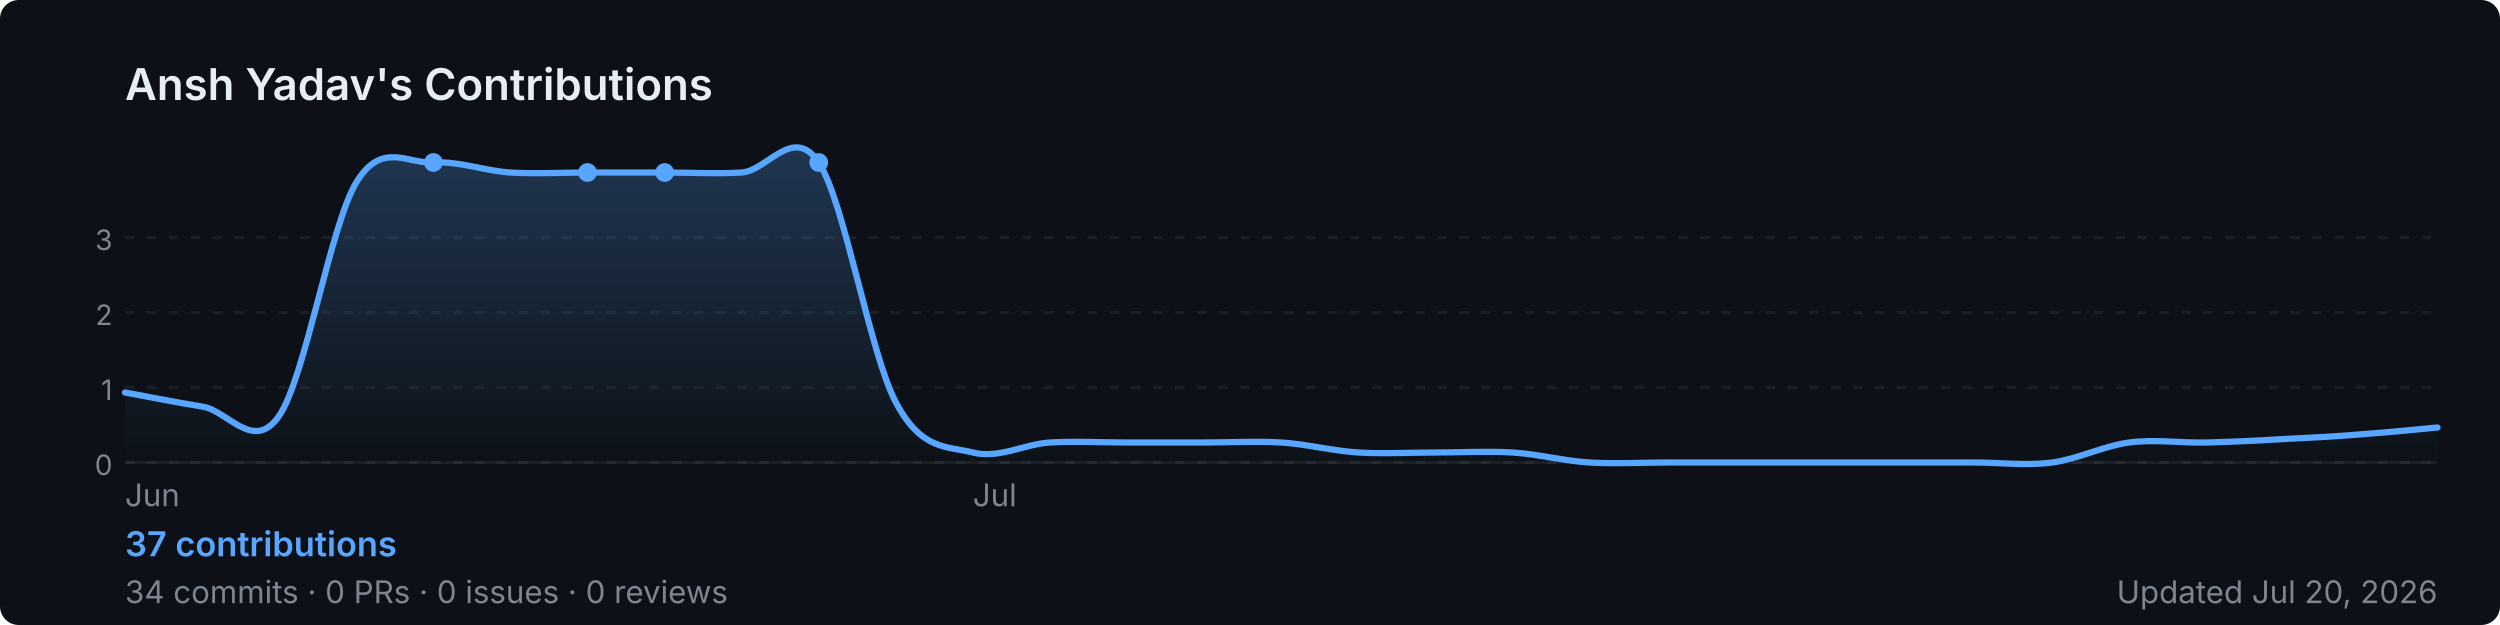
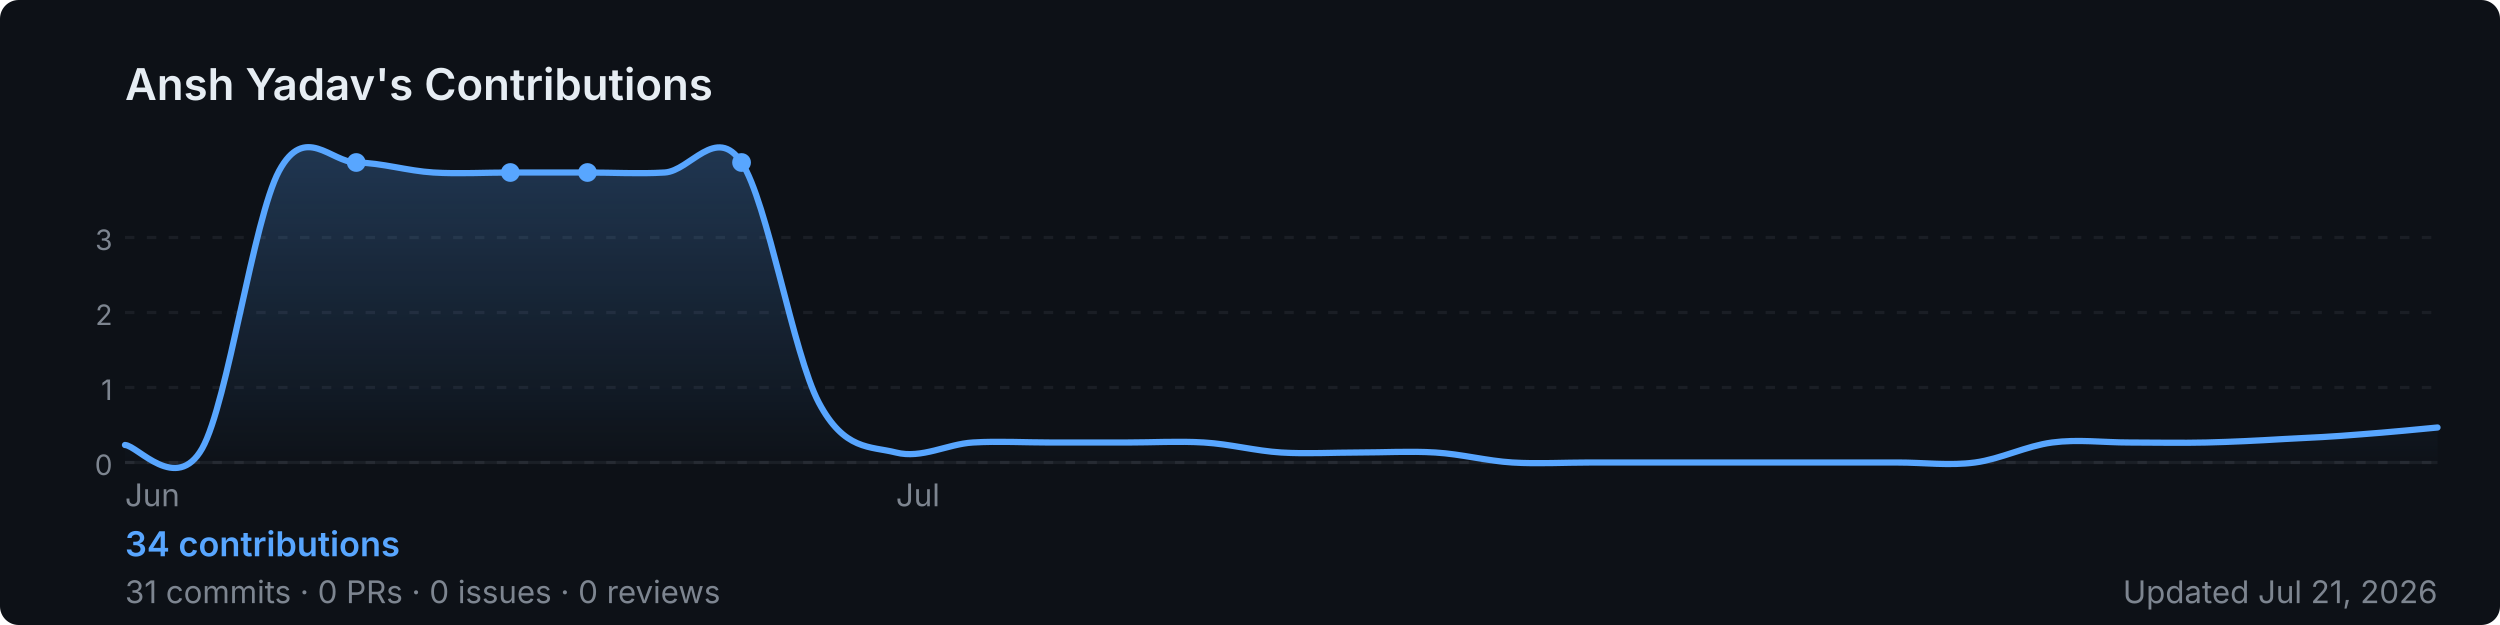
<svg xmlns="http://www.w3.org/2000/svg" width="800" height="200" viewBox="0 0 800 200" role="img" aria-label="Ansh Yadav's GitHub contribution graph">
  <defs>
-     <linearGradient id="area-prfp3" x1="0" y1="0" x2="0" y2="1">
+     <linearGradient id="area-i91yp" x1="0" y1="0" x2="0" y2="1">
      <stop offset="0%" stop-color="rgba(88,166,255,0.25)" />
      <stop offset="100%" stop-color="rgba(88,166,255,0)" />
    </linearGradient>
  </defs>
  <rect width="800" height="200" rx="6" fill="#0d1117" />
  <text x="40" y="32" font-size="14" font-weight="600" fill="#e6edf3" font-family="-apple-system,BlinkMacSystemFont,'Segoe UI',sans-serif">
    Ansh Yadav's Contributions
  </text>
  <line x1="40" y1="76.0" x2="780" y2="76.0" stroke="rgba(240,246,252,0.06)" stroke-width="1" stroke-dasharray="3,4" />
  <text x="36" y="80.0" font-size="9" fill="#7d8590" font-family="-apple-system,BlinkMacSystemFont,'Segoe UI',sans-serif" text-anchor="end">3</text>
  <line x1="40" y1="100.0" x2="780" y2="100.0" stroke="rgba(240,246,252,0.06)" stroke-width="1" stroke-dasharray="3,4" />
  <text x="36" y="104.0" font-size="9" fill="#7d8590" font-family="-apple-system,BlinkMacSystemFont,'Segoe UI',sans-serif" text-anchor="end">2</text>
  <line x1="40" y1="124.0" x2="780" y2="124.0" stroke="rgba(240,246,252,0.06)" stroke-width="1" stroke-dasharray="3,4" />
  <text x="36" y="128.0" font-size="9" fill="#7d8590" font-family="-apple-system,BlinkMacSystemFont,'Segoe UI',sans-serif" text-anchor="end">1</text>
  <line x1="40" y1="148.0" x2="780" y2="148.0" stroke="rgba(240,246,252,0.06)" stroke-width="1" stroke-dasharray="3,4" />
  <text x="36" y="152.0" font-size="9" fill="#7d8590" font-family="-apple-system,BlinkMacSystemFont,'Segoe UI',sans-serif" text-anchor="end">0</text>
  <line x1="40" y1="148" x2="780" y2="148" stroke="rgba(240,246,252,0.06)" stroke-width="1" />
-   <path d="M 40.0,125.6 C 44.1,126.3 56.4,128.8 64.7,130.1 C 72.9,131.3 81.1,145.0 89.3,133.1 C 97.6,121.1 105.8,71.9 114.0,58.4 C 122.2,44.9 130.4,52.5 138.7,52.0 C 146.9,51.5 155.1,54.7 163.3,55.2 C 171.6,55.7 179.8,55.2 188.0,55.2 C 196.2,55.2 204.4,55.2 212.7,55.2 C 220.9,55.2 229.1,55.7 237.3,55.2 C 245.6,54.7 253.8,39.7 262.0,52.0 C 270.2,64.3 278.4,113.3 286.7,128.8 C 294.9,144.3 303.1,142.7 311.3,144.8 C 319.6,146.9 327.8,142.1 336.0,141.6 C 344.2,141.1 352.4,141.6 360.7,141.6 C 368.9,141.6 377.1,141.6 385.3,141.6 C 393.6,141.6 401.8,141.1 410.0,141.6 C 418.2,142.1 426.4,144.3 434.7,144.8 C 442.9,145.3 451.1,144.8 459.3,144.8 C 467.6,144.8 475.8,144.3 484.0,144.8 C 492.2,145.3 500.4,147.5 508.7,148.0 C 516.9,148.5 525.1,148.0 533.3,148.0 C 541.6,148.0 549.8,148.0 558.0,148.0 C 566.2,148.0 574.4,148.0 582.7,148.0 C 590.9,148.0 599.1,148.0 607.3,148.0 C 615.6,148.0 623.8,148.0 632.0,148.0 C 640.2,148.0 648.4,149.1 656.7,148.0 C 664.9,146.9 673.1,142.7 681.3,141.6 C 689.6,140.5 697.8,141.8 706.0,141.6 C 714.2,141.4 722.4,141.0 730.7,140.5 C 738.9,140.1 747.1,139.7 755.3,139.0 C 763.6,138.4 775.9,137.2 780.0,136.8 L 780.0,148 L 40.0,148 Z" fill="url(#area-prfp3)" />
-   <path d="M 40.0,125.6 C 44.1,126.3 56.4,128.8 64.7,130.1 C 72.9,131.3 81.1,145.0 89.3,133.1 C 97.6,121.1 105.8,71.9 114.0,58.4 C 122.2,44.9 130.4,52.5 138.7,52.0 C 146.9,51.5 155.1,54.7 163.3,55.2 C 171.6,55.7 179.8,55.2 188.0,55.2 C 196.2,55.2 204.4,55.2 212.7,55.2 C 220.9,55.2 229.1,55.7 237.3,55.2 C 245.6,54.7 253.8,39.7 262.0,52.0 C 270.2,64.3 278.4,113.3 286.7,128.8 C 294.9,144.3 303.1,142.7 311.3,144.8 C 319.6,146.9 327.8,142.1 336.0,141.6 C 344.2,141.1 352.4,141.6 360.7,141.6 C 368.9,141.6 377.1,141.6 385.3,141.6 C 393.6,141.6 401.8,141.1 410.0,141.6 C 418.2,142.1 426.4,144.3 434.7,144.8 C 442.9,145.3 451.1,144.8 459.3,144.8 C 467.6,144.8 475.8,144.3 484.0,144.8 C 492.2,145.3 500.4,147.5 508.7,148.0 C 516.9,148.5 525.1,148.0 533.3,148.0 C 541.6,148.0 549.8,148.0 558.0,148.0 C 566.2,148.0 574.4,148.0 582.7,148.0 C 590.9,148.0 599.1,148.0 607.3,148.0 C 615.6,148.0 623.8,148.0 632.0,148.0 C 640.2,148.0 648.4,149.1 656.7,148.0 C 664.9,146.9 673.1,142.7 681.3,141.6 C 689.6,140.5 697.8,141.8 706.0,141.6 C 714.2,141.4 722.4,141.0 730.7,140.5 C 738.9,140.1 747.1,139.7 755.3,139.0 C 763.6,138.4 775.9,137.2 780.0,136.8" fill="none" stroke="#58a6ff" stroke-width="2" stroke-linejoin="round" stroke-linecap="round" />
+   <path d="M 40.0,142.4 C 44.1,142.6 56.4,158.1 64.7,143.5 C 72.9,128.9 81.1,69.9 89.3,54.7 C 97.6,39.4 105.8,51.9 114.0,52.0 C 122.2,52.1 130.4,54.7 138.7,55.2 C 146.9,55.7 155.1,55.2 163.3,55.2 C 171.6,55.2 179.8,55.2 188.0,55.2 C 196.2,55.2 204.4,55.7 212.7,55.2 C 220.9,54.7 229.1,39.7 237.3,52.0 C 245.6,64.3 253.8,113.3 262.0,128.8 C 270.2,144.3 278.4,142.7 286.7,144.8 C 294.9,146.9 303.1,142.1 311.3,141.6 C 319.6,141.1 327.8,141.6 336.0,141.6 C 344.2,141.6 352.4,141.6 360.7,141.6 C 368.9,141.6 377.1,141.1 385.3,141.6 C 393.6,142.1 401.8,144.3 410.0,144.8 C 418.2,145.3 426.4,144.8 434.7,144.8 C 442.9,144.8 451.1,144.3 459.3,144.8 C 467.6,145.3 475.8,147.5 484.0,148.0 C 492.2,148.5 500.4,148.0 508.7,148.0 C 516.9,148.0 525.1,148.0 533.3,148.0 C 541.6,148.0 549.8,148.0 558.0,148.0 C 566.2,148.0 574.4,148.0 582.7,148.0 C 590.9,148.0 599.1,148.0 607.3,148.0 C 615.6,148.0 623.8,149.1 632.0,148.0 C 640.2,146.9 648.4,142.7 656.7,141.6 C 664.9,140.5 673.1,141.6 681.3,141.6 C 689.6,141.6 697.8,141.8 706.0,141.6 C 714.2,141.4 722.4,141.0 730.7,140.5 C 738.9,140.1 747.1,139.7 755.3,139.0 C 763.6,138.4 775.9,137.2 780.0,136.8 L 780.0,148 L 40.0,148 Z" fill="url(#area-i91yp)" />
+   <path d="M 40.0,142.4 C 44.1,142.6 56.4,158.1 64.7,143.5 C 72.9,128.9 81.1,69.9 89.3,54.7 C 97.6,39.4 105.8,51.9 114.0,52.0 C 122.2,52.1 130.4,54.7 138.7,55.2 C 146.9,55.7 155.1,55.2 163.3,55.2 C 171.6,55.2 179.8,55.2 188.0,55.2 C 196.2,55.2 204.4,55.7 212.7,55.2 C 220.9,54.7 229.1,39.7 237.3,52.0 C 245.6,64.3 253.8,113.3 262.0,128.8 C 270.2,144.3 278.4,142.7 286.7,144.8 C 294.9,146.9 303.1,142.1 311.3,141.6 C 319.6,141.1 327.8,141.6 336.0,141.6 C 344.2,141.6 352.4,141.6 360.7,141.6 C 368.9,141.6 377.1,141.1 385.3,141.6 C 393.6,142.1 401.8,144.3 410.0,144.8 C 418.2,145.3 426.4,144.8 434.7,144.8 C 442.9,144.8 451.1,144.3 459.3,144.8 C 467.6,145.3 475.8,147.5 484.0,148.0 C 492.2,148.5 500.4,148.0 508.7,148.0 C 516.9,148.0 525.1,148.0 533.3,148.0 C 541.6,148.0 549.8,148.0 558.0,148.0 C 566.2,148.0 574.4,148.0 582.7,148.0 C 590.9,148.0 599.1,148.0 607.3,148.0 C 615.6,148.0 623.8,149.1 632.0,148.0 C 640.2,146.9 648.4,142.7 656.7,141.6 C 664.9,140.5 673.1,141.6 681.3,141.6 C 689.6,141.6 697.8,141.8 706.0,141.6 C 714.2,141.4 722.4,141.0 730.7,140.5 C 738.9,140.1 747.1,139.7 755.3,139.0 C 763.6,138.4 775.9,137.2 780.0,136.8" fill="none" stroke="#58a6ff" stroke-width="2" stroke-linejoin="round" stroke-linecap="round" />
+   <circle cx="163.3" cy="55.2" r="3" fill="#58a6ff">
+     </circle>
  <circle cx="188.0" cy="55.2" r="3" fill="#58a6ff">
    </circle>
-   <circle cx="212.7" cy="55.2" r="3" fill="#58a6ff">
+   <circle cx="114.0" cy="52.0" r="3" fill="#58a6ff">
    </circle>
-   <circle cx="138.7" cy="52.0" r="3" fill="#58a6ff">
-     </circle>
-   <circle cx="262.0" cy="52.0" r="3" fill="#58a6ff">
+   <circle cx="237.3" cy="52.0" r="3" fill="#58a6ff">
    </circle>
  <text x="40.0" y="162" font-size="10" fill="#7d8590" font-family="-apple-system,BlinkMacSystemFont,'Segoe UI',sans-serif">Jun</text>
-   <text x="311.3" y="162" font-size="10" fill="#7d8590" font-family="-apple-system,BlinkMacSystemFont,'Segoe UI',sans-serif">Jul</text>
+   <text x="286.7" y="162" font-size="10" fill="#7d8590" font-family="-apple-system,BlinkMacSystemFont,'Segoe UI',sans-serif">Jul</text>
  <text x="40" y="178" font-size="11" font-weight="600" fill="#58a6ff" font-family="-apple-system,BlinkMacSystemFont,'Segoe UI',sans-serif">
-     37 contributions
+     34 contributions
  </text>
  <text x="40" y="193" font-size="10" fill="#7d8590" font-family="-apple-system,BlinkMacSystemFont,'Segoe UI',sans-serif">
-     34 commits · 0 PRs · 0 issues · 0 reviews
+     31 commits · 0 PRs · 0 issues · 0 reviews
  </text>
  <text x="780" y="193" font-size="10" fill="#7d8590" text-anchor="end" font-family="-apple-system,BlinkMacSystemFont,'Segoe UI',sans-serif">
-     Updated Jul 20, 2026
+     Updated Jul 21, 2026
  </text>
</svg>
